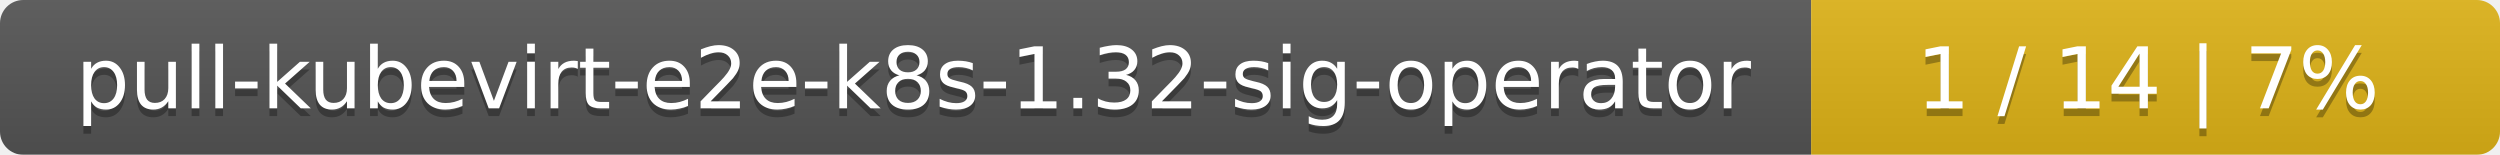
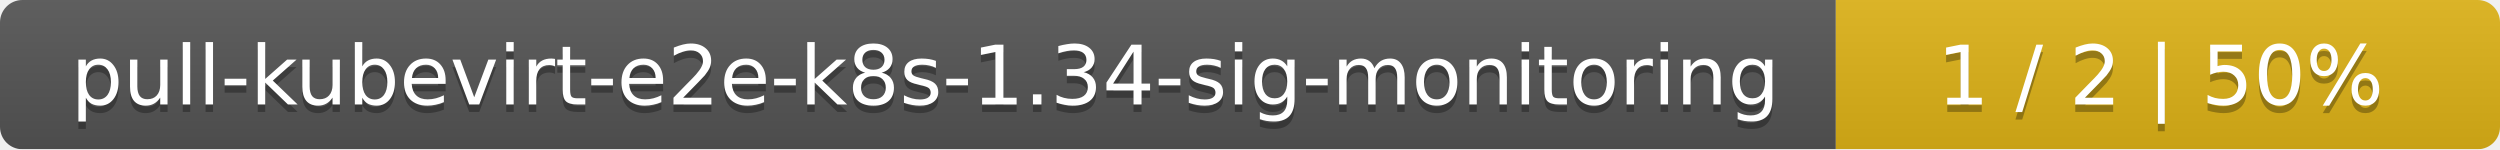
- <svg xmlns="http://www.w3.org/2000/svg" width="323" height="20">
+ <svg xmlns="http://www.w3.org/2000/svg" width="335" height="20">
  <linearGradient id="smooth" x2="0" y2="100%">
    <stop offset="0" stop-color="#bbb" stop-opacity=".1" />
    <stop offset="1" stop-opacity=".1" />
  </linearGradient>
  <mask id="round">
-     <rect width="323" height="20" rx="3" fill="#fff" />
+     <rect width="335" height="20" rx="3" fill="#fff" />
  </mask>
  <g mask="url(#round)">
-     <rect width="234" height="20" fill="#555" />
-     <rect x="234" width="89" height="20" fill="#dfb317" />
-     <rect width="323" height="20" fill="url(#smooth)" />
+     <rect width="246" height="20" fill="#555" />
+     <rect x="246" width="89" height="20" fill="#dfb317" />
+     <rect width="335" height="20" fill="url(#smooth)" />
  </g>
  <g fill="#fff" text-anchor="middle" font-family="DejaVu Sans,Verdana,Geneva,sans-serif" font-size="11">
-     <text x="118" y="15" fill="#010101" fill-opacity=".3">pull-kubevirt-e2e-k8s-1.32-sig-operator</text>
-     <text x="118" y="14">pull-kubevirt-e2e-k8s-1.32-sig-operator</text>
-     <text x="277.5" y="15" fill="#010101" fill-opacity=".3">1 / 14    |    7%</text>
-     <text x="277.5" y="14">1 / 14    |    7%</text>
+     <text x="124" y="15" fill="#010101" fill-opacity=".3">pull-kubevirt-e2e-k8s-1.34-sig-monitoring</text>
+     <text x="124" y="14">pull-kubevirt-e2e-k8s-1.34-sig-monitoring</text>
+     <text x="289.5" y="15" fill="#010101" fill-opacity=".3">1 / 2    |    50%</text>
+     <text x="289.5" y="14">1 / 2    |    50%</text>
  </g>
</svg>
